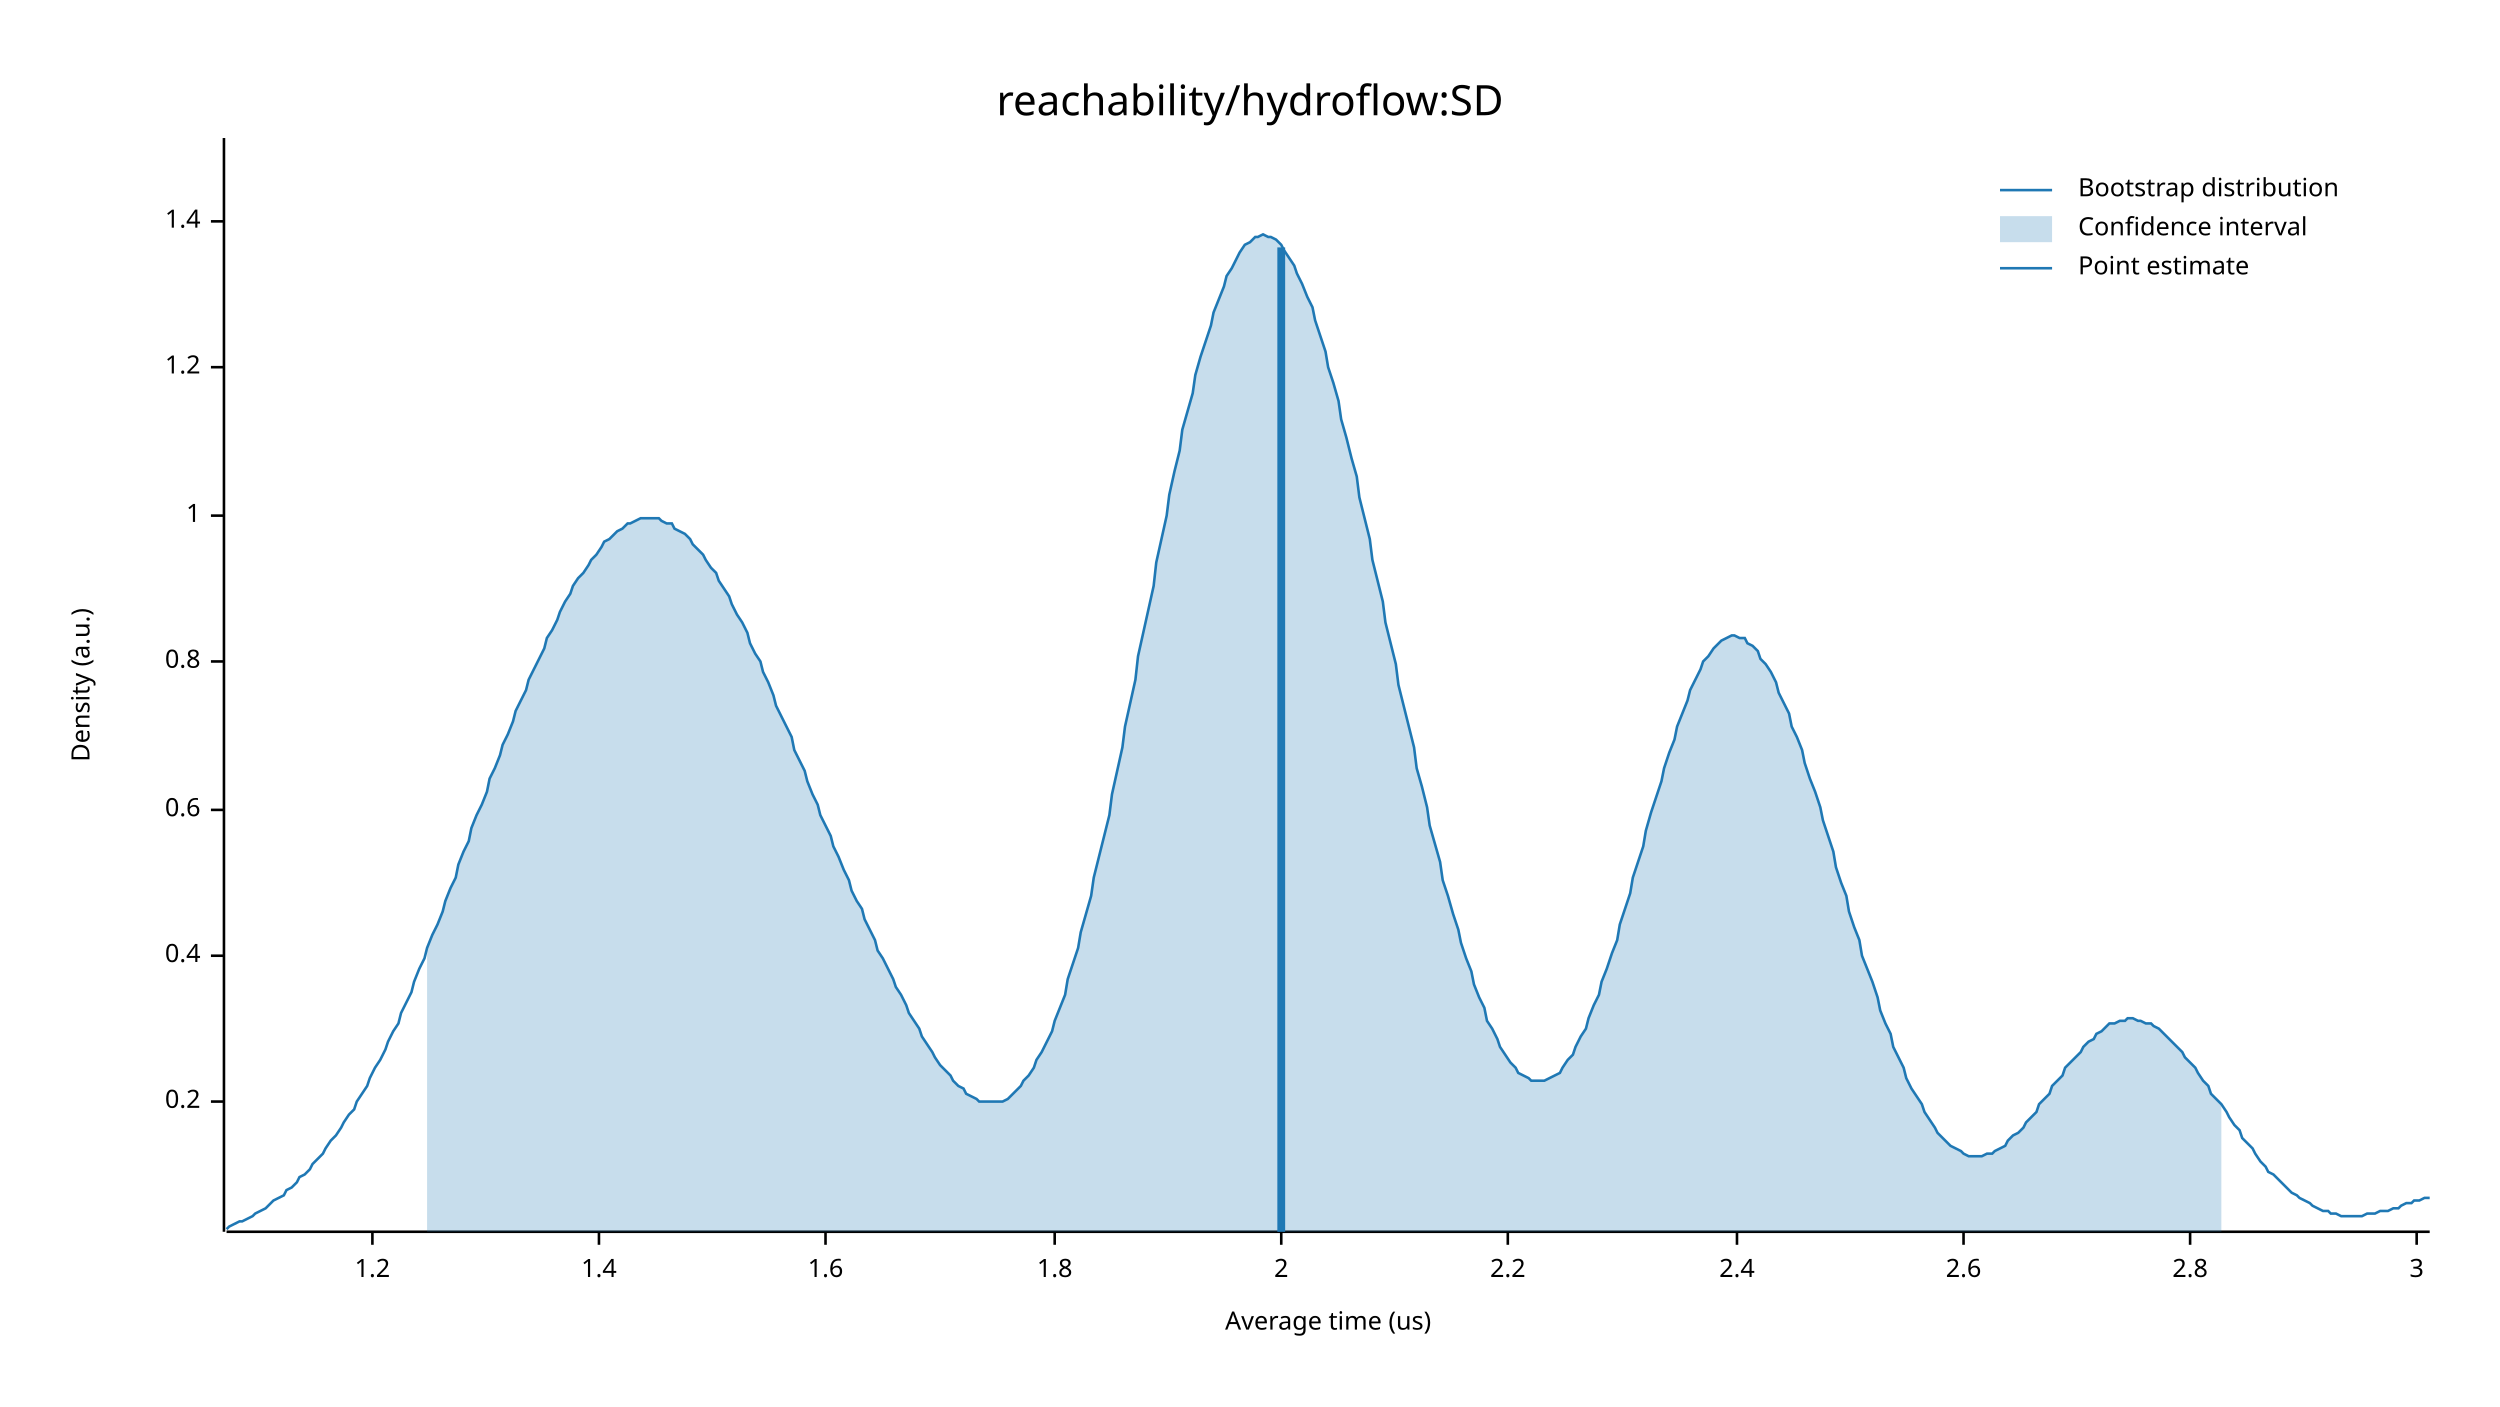
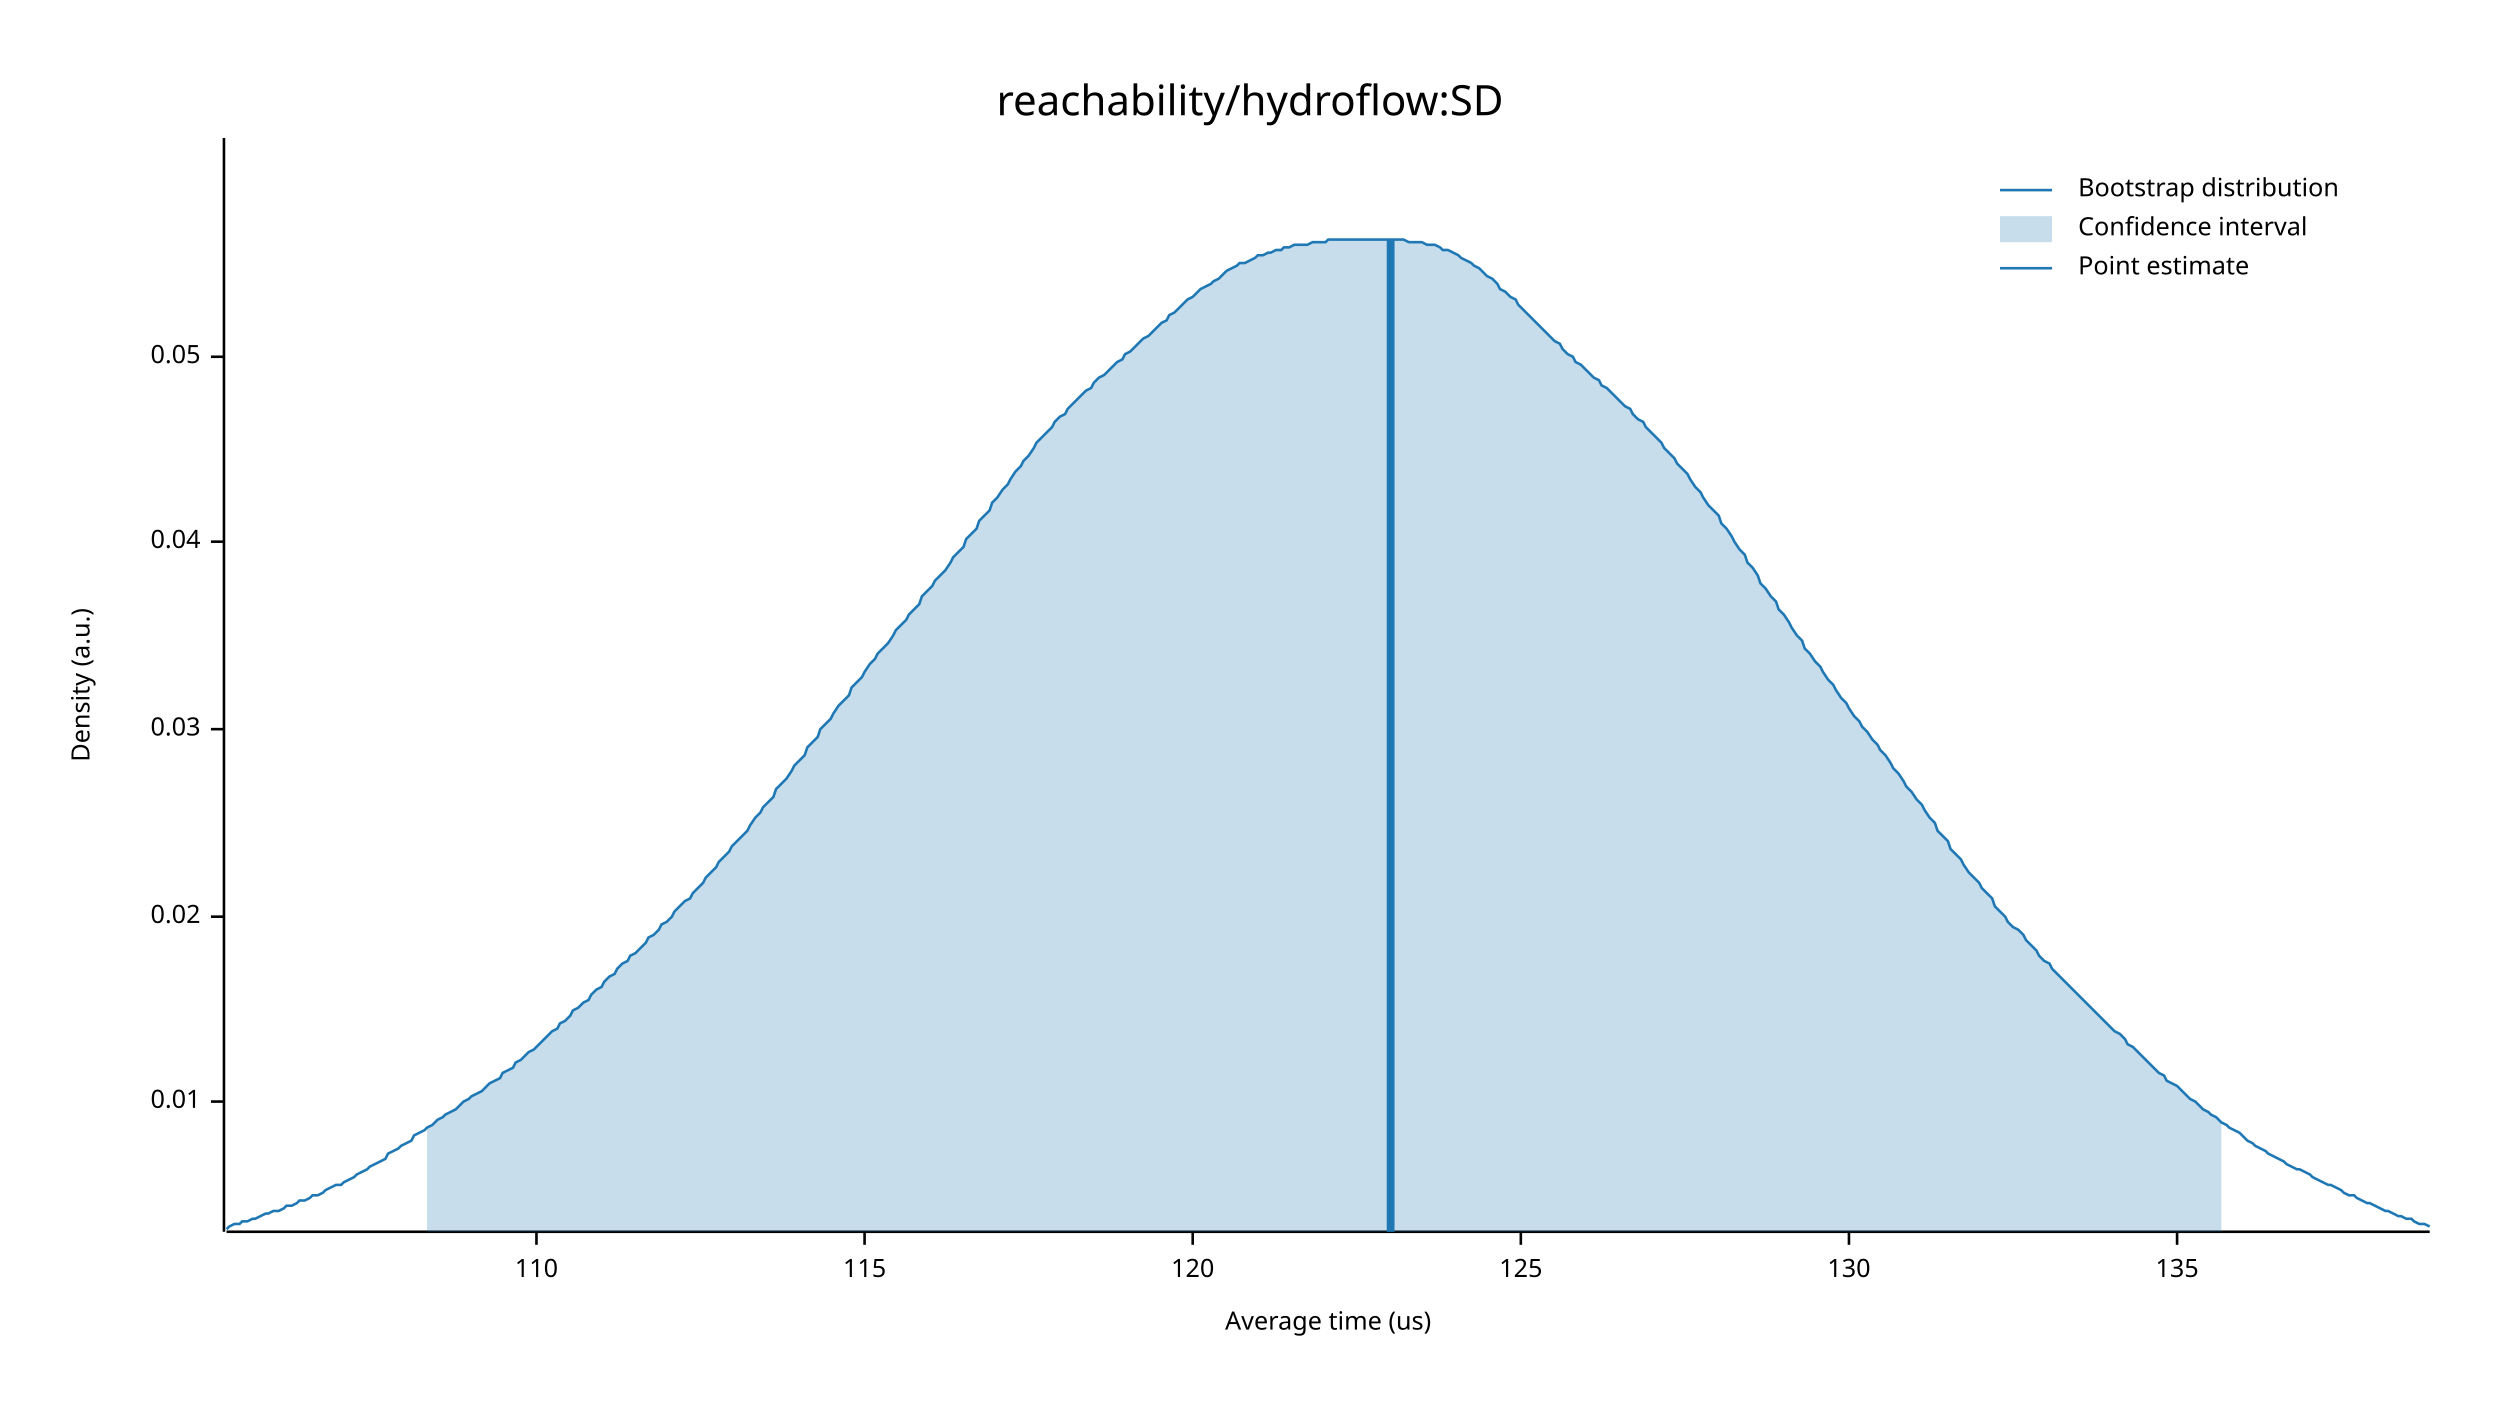
<svg xmlns="http://www.w3.org/2000/svg" width="960" height="540" viewBox="0 0 960 540">
  <text x="480" y="32" dy="0.76em" text-anchor="middle" font-family="sans-serif" font-size="16.129" opacity="1" fill="#000000">
reachability/hydroflow:SD
</text>
  <text x="27" y="263" dy="0.76em" text-anchor="middle" font-family="sans-serif" font-size="9.677" opacity="1" fill="#000000" transform="rotate(270, 27, 263)">
Density (a.u.)
</text>
  <text x="510" y="513" dy="-0.5ex" text-anchor="middle" font-family="sans-serif" font-size="9.677" opacity="1" fill="#000000">
Average time (us)
</text>
  <polyline fill="none" opacity="1" stroke="#000000" stroke-width="1" points="86,53 86,473 " />
  <text x="77" y="423" dy="0.5ex" text-anchor="end" font-family="sans-serif" font-size="9.677" opacity="1" fill="#000000">
- 0.2
+ 0.01
</text>
  <polyline fill="none" opacity="1" stroke="#000000" stroke-width="1" points="81,423 86,423 " />
-   <text x="77" y="367" dy="0.5ex" text-anchor="end" font-family="sans-serif" font-size="9.677" opacity="1" fill="#000000">
- 0.4
+   <text x="77" y="352" dy="0.5ex" text-anchor="end" font-family="sans-serif" font-size="9.677" opacity="1" fill="#000000">
+ 0.02
</text>
-   <polyline fill="none" opacity="1" stroke="#000000" stroke-width="1" points="81,367 86,367 " />
-   <text x="77" y="311" dy="0.5ex" text-anchor="end" font-family="sans-serif" font-size="9.677" opacity="1" fill="#000000">
- 0.6
+   <polyline fill="none" opacity="1" stroke="#000000" stroke-width="1" points="81,352 86,352 " />
+   <text x="77" y="280" dy="0.5ex" text-anchor="end" font-family="sans-serif" font-size="9.677" opacity="1" fill="#000000">
+ 0.03
</text>
-   <polyline fill="none" opacity="1" stroke="#000000" stroke-width="1" points="81,311 86,311 " />
-   <text x="77" y="254" dy="0.5ex" text-anchor="end" font-family="sans-serif" font-size="9.677" opacity="1" fill="#000000">
- 0.8
+   <polyline fill="none" opacity="1" stroke="#000000" stroke-width="1" points="81,280 86,280 " />
+   <text x="77" y="208" dy="0.5ex" text-anchor="end" font-family="sans-serif" font-size="9.677" opacity="1" fill="#000000">
+ 0.04
</text>
-   <polyline fill="none" opacity="1" stroke="#000000" stroke-width="1" points="81,254 86,254 " />
-   <text x="77" y="198" dy="0.5ex" text-anchor="end" font-family="sans-serif" font-size="9.677" opacity="1" fill="#000000">
- 1
+   <polyline fill="none" opacity="1" stroke="#000000" stroke-width="1" points="81,208 86,208 " />
+   <text x="77" y="137" dy="0.5ex" text-anchor="end" font-family="sans-serif" font-size="9.677" opacity="1" fill="#000000">
+ 0.05
</text>
-   <polyline fill="none" opacity="1" stroke="#000000" stroke-width="1" points="81,198 86,198 " />
-   <text x="77" y="141" dy="0.5ex" text-anchor="end" font-family="sans-serif" font-size="9.677" opacity="1" fill="#000000">
- 1.2
+   <polyline fill="none" opacity="1" stroke="#000000" stroke-width="1" points="81,137 86,137 " />
+   <polyline fill="none" opacity="1" stroke="#000000" stroke-width="1" points="87,473 933,473 " />
+   <text x="206" y="483" dy="0.76em" text-anchor="middle" font-family="sans-serif" font-size="9.677" opacity="1" fill="#000000">
+ 110
</text>
-   <polyline fill="none" opacity="1" stroke="#000000" stroke-width="1" points="81,141 86,141 " />
-   <text x="77" y="85" dy="0.5ex" text-anchor="end" font-family="sans-serif" font-size="9.677" opacity="1" fill="#000000">
- 1.4
+   <polyline fill="none" opacity="1" stroke="#000000" stroke-width="1" points="206,473 206,478 " />
+   <text x="332" y="483" dy="0.76em" text-anchor="middle" font-family="sans-serif" font-size="9.677" opacity="1" fill="#000000">
+ 115
</text>
-   <polyline fill="none" opacity="1" stroke="#000000" stroke-width="1" points="81,85 86,85 " />
-   <polyline fill="none" opacity="1" stroke="#000000" stroke-width="1" points="87,473 933,473 " />
-   <text x="143" y="483" dy="0.76em" text-anchor="middle" font-family="sans-serif" font-size="9.677" opacity="1" fill="#000000">
- 1.2
+   <polyline fill="none" opacity="1" stroke="#000000" stroke-width="1" points="332,473 332,478 " />
+   <text x="458" y="483" dy="0.76em" text-anchor="middle" font-family="sans-serif" font-size="9.677" opacity="1" fill="#000000">
+ 120
</text>
-   <polyline fill="none" opacity="1" stroke="#000000" stroke-width="1" points="143,473 143,478 " />
-   <text x="230" y="483" dy="0.76em" text-anchor="middle" font-family="sans-serif" font-size="9.677" opacity="1" fill="#000000">
- 1.4
+   <polyline fill="none" opacity="1" stroke="#000000" stroke-width="1" points="458,473 458,478 " />
+   <text x="584" y="483" dy="0.76em" text-anchor="middle" font-family="sans-serif" font-size="9.677" opacity="1" fill="#000000">
+ 125
</text>
-   <polyline fill="none" opacity="1" stroke="#000000" stroke-width="1" points="230,473 230,478 " />
-   <text x="317" y="483" dy="0.76em" text-anchor="middle" font-family="sans-serif" font-size="9.677" opacity="1" fill="#000000">
- 1.6
+   <polyline fill="none" opacity="1" stroke="#000000" stroke-width="1" points="584,473 584,478 " />
+   <text x="710" y="483" dy="0.76em" text-anchor="middle" font-family="sans-serif" font-size="9.677" opacity="1" fill="#000000">
+ 130
</text>
-   <polyline fill="none" opacity="1" stroke="#000000" stroke-width="1" points="317,473 317,478 " />
-   <text x="405" y="483" dy="0.76em" text-anchor="middle" font-family="sans-serif" font-size="9.677" opacity="1" fill="#000000">
- 1.8
+   <polyline fill="none" opacity="1" stroke="#000000" stroke-width="1" points="710,473 710,478 " />
+   <text x="836" y="483" dy="0.76em" text-anchor="middle" font-family="sans-serif" font-size="9.677" opacity="1" fill="#000000">
+ 135
</text>
-   <polyline fill="none" opacity="1" stroke="#000000" stroke-width="1" points="405,473 405,478 " />
-   <text x="492" y="483" dy="0.76em" text-anchor="middle" font-family="sans-serif" font-size="9.677" opacity="1" fill="#000000">
- 2
- </text>
-   <polyline fill="none" opacity="1" stroke="#000000" stroke-width="1" points="492,473 492,478 " />
-   <text x="579" y="483" dy="0.76em" text-anchor="middle" font-family="sans-serif" font-size="9.677" opacity="1" fill="#000000">
- 2.2
- </text>
-   <polyline fill="none" opacity="1" stroke="#000000" stroke-width="1" points="579,473 579,478 " />
-   <text x="667" y="483" dy="0.76em" text-anchor="middle" font-family="sans-serif" font-size="9.677" opacity="1" fill="#000000">
- 2.4
- </text>
-   <polyline fill="none" opacity="1" stroke="#000000" stroke-width="1" points="667,473 667,478 " />
-   <text x="754" y="483" dy="0.76em" text-anchor="middle" font-family="sans-serif" font-size="9.677" opacity="1" fill="#000000">
- 2.6
- </text>
-   <polyline fill="none" opacity="1" stroke="#000000" stroke-width="1" points="754,473 754,478 " />
-   <text x="841" y="483" dy="0.76em" text-anchor="middle" font-family="sans-serif" font-size="9.677" opacity="1" fill="#000000">
- 2.8
- </text>
-   <polyline fill="none" opacity="1" stroke="#000000" stroke-width="1" points="841,473 841,478 " />
-   <text x="928" y="483" dy="0.76em" text-anchor="middle" font-family="sans-serif" font-size="9.677" opacity="1" fill="#000000">
- 3
- </text>
-   <polyline fill="none" opacity="1" stroke="#000000" stroke-width="1" points="928,473 928,478 " />
-   <polyline fill="none" opacity="1" stroke="#1F78B4" stroke-width="1" points="87,472 88,471 90,470 92,469 93,469 95,468 97,467 98,466 100,465 102,464 103,463 105,461 107,460 109,459 110,457 112,456 114,454 115,452 117,451 119,449 120,447 122,445 124,443 125,441 127,438 129,436 131,433 132,431 134,428 136,426 137,423 139,420 141,417 142,414 144,410 146,407 148,403 149,400 151,396 153,393 154,389 156,385 158,381 159,377 161,372 163,368 164,364 166,359 168,355 170,350 171,346 173,341 175,337 176,332 178,327 180,323 181,318 183,313 185,309 187,304 188,299 190,295 192,290 193,286 195,282 197,277 198,273 200,269 202,265 203,261 205,257 207,253 209,249 210,245 212,242 214,238 215,235 217,231 219,228 220,225 222,222 224,220 226,217 227,215 229,213 231,210 232,208 234,207 236,205 237,204 239,203 241,201 242,201 244,200 246,199 248,199 249,199 251,199 253,199 254,200 256,201 258,201 259,203 261,204 263,205 265,207 266,209 268,211 270,213 271,215 273,218 275,220 276,223 278,226 280,229 281,232 283,236 285,239 287,243 288,247 290,251 292,254 293,258 295,262 297,267 298,271 300,275 302,279 304,283 305,288 307,292 309,296 310,300 312,305 314,309 315,313 317,317 319,321 320,325 322,329 324,334 326,338 327,342 329,346 331,349 332,353 334,357 336,361 337,365 339,368 341,372 343,376 344,379 346,382 348,386 349,389 351,392 353,395 354,398 356,401 358,404 359,406 361,409 363,411 365,413 366,415 368,417 370,418 371,420 373,421 375,422 376,423 378,423 380,423 381,423 383,423 385,423 387,422 388,421 390,419 392,417 393,415 395,413 397,410 398,407 400,404 402,400 404,396 405,392 407,387 409,382 410,376 412,370 414,364 415,358 417,351 419,344 420,337 422,329 424,321 426,313 427,305 429,296 431,287 432,279 434,270 436,261 437,252 439,243 441,234 443,225 444,216 446,207 448,198 449,190 451,181 453,173 454,165 456,158 458,151 459,144 461,137 463,131 465,125 466,120 468,115 470,110 471,106 473,103 475,99 476,97 478,94 480,93 482,91 483,91 485,90 487,91 488,91 490,92 492,94 493,96 495,99 497,102 498,105 500,109 502,114 504,118 505,123 507,129 509,135 510,141 512,147 514,154 515,161 517,168 519,176 521,183 522,191 524,199 526,207 527,215 529,223 531,231 532,239 534,247 536,255 537,263 539,271 541,279 543,287 544,295 546,302 548,310 549,317 551,324 553,331 554,338 556,344 558,351 560,357 561,362 563,368 565,373 566,378 568,383 570,387 571,392 573,395 575,399 576,402 578,405 580,408 582,410 583,412 585,413 587,414 588,415 590,415 592,415 593,415 595,414 597,413 599,412 600,410 602,407 604,405 605,402 607,398 609,395 610,391 612,386 614,382 615,377 617,372 619,366 621,361 622,355 624,349 626,343 627,337 629,331 631,325 632,319 634,312 636,306 638,300 639,295 641,289 643,284 644,279 646,274 648,269 649,265 651,261 653,257 654,254 656,252 658,249 660,247 661,246 663,245 665,244 666,244 668,245 670,245 671,247 673,248 675,250 676,253 678,255 680,258 682,262 683,266 685,270 687,274 688,279 690,283 692,288 693,293 695,299 697,304 699,310 700,315 702,321 704,327 705,333 707,339 709,344 710,350 712,356 714,361 715,367 717,372 719,377 721,383 722,388 724,393 726,397 727,402 729,406 731,410 732,414 734,418 736,421 738,424 739,427 741,430 743,433 744,435 746,437 748,439 749,440 751,441 753,442 754,443 756,444 758,444 760,444 761,444 763,443 765,443 766,442 768,441 770,440 771,438 773,436 775,435 777,433 778,431 780,429 782,427 783,424 785,422 787,420 788,417 790,415 792,413 793,410 795,408 797,406 799,404 800,402 802,400 804,399 805,397 807,396 809,394 810,393 812,393 814,392 816,392 817,391 819,391 821,392 822,392 824,393 826,393 827,394 829,395 831,397 832,398 834,400 836,402 838,404 839,406 841,408 843,410 844,412 846,415 848,417 849,420 851,422 853,424 855,427 856,429 858,432 860,434 861,437 863,439 865,441 866,443 868,446 870,448 871,450 873,451 875,453 877,455 878,456 880,458 882,459 883,460 885,461 887,462 888,463 890,464 892,465 894,465 895,466 897,466 899,467 900,467 902,467 904,467 905,467 907,467 909,466 910,466 912,466 914,465 916,465 917,465 919,464 921,464 922,463 924,462 926,462 927,461 929,461 931,460 933,460 " />
-   <polygon opacity="0.25" fill="#1F78B4" points="164,364 166,359 168,355 170,350 171,346 173,341 175,337 176,332 178,327 180,323 181,318 183,313 185,309 187,304 188,299 190,295 192,290 193,286 195,282 197,277 198,273 200,269 202,265 203,261 205,257 207,253 209,249 210,245 212,242 214,238 215,235 217,231 219,228 220,225 222,222 224,220 226,217 227,215 229,213 231,210 232,208 234,207 236,205 237,204 239,203 241,201 242,201 244,200 246,199 248,199 249,199 251,199 253,199 254,200 256,201 258,201 259,203 261,204 263,205 265,207 266,209 268,211 270,213 271,215 273,218 275,220 276,223 278,226 280,229 281,232 283,236 285,239 287,243 288,247 290,251 292,254 293,258 295,262 297,267 298,271 300,275 302,279 304,283 305,288 307,292 309,296 310,300 312,305 314,309 315,313 317,317 319,321 320,325 322,329 324,334 326,338 327,342 329,346 331,349 332,353 334,357 336,361 337,365 339,368 341,372 343,376 344,379 346,382 348,386 349,389 351,392 353,395 354,398 356,401 358,404 359,406 361,409 363,411 365,413 366,415 368,417 370,418 371,420 373,421 375,422 376,423 378,423 380,423 381,423 383,423 385,423 387,422 388,421 390,419 392,417 393,415 395,413 397,410 398,407 400,404 402,400 404,396 405,392 407,387 409,382 410,376 412,370 414,364 415,358 417,351 419,344 420,337 422,329 424,321 426,313 427,305 429,296 431,287 432,279 434,270 436,261 437,252 439,243 441,234 443,225 444,216 446,207 448,198 449,190 451,181 453,173 454,165 456,158 458,151 459,144 461,137 463,131 465,125 466,120 468,115 470,110 471,106 473,103 475,99 476,97 478,94 480,93 482,91 483,91 485,90 487,91 488,91 490,92 492,94 493,96 495,99 497,102 498,105 500,109 502,114 504,118 505,123 507,129 509,135 510,141 512,147 514,154 515,161 517,168 519,176 521,183 522,191 524,199 526,207 527,215 529,223 531,231 532,239 534,247 536,255 537,263 539,271 541,279 543,287 544,295 546,302 548,310 549,317 551,324 553,331 554,338 556,344 558,351 560,357 561,362 563,368 565,373 566,378 568,383 570,387 571,392 573,395 575,399 576,402 578,405 580,408 582,410 583,412 585,413 587,414 588,415 590,415 592,415 593,415 595,414 597,413 599,412 600,410 602,407 604,405 605,402 607,398 609,395 610,391 612,386 614,382 615,377 617,372 619,366 621,361 622,355 624,349 626,343 627,337 629,331 631,325 632,319 634,312 636,306 638,300 639,295 641,289 643,284 644,279 646,274 648,269 649,265 651,261 653,257 654,254 656,252 658,249 660,247 661,246 663,245 665,244 666,244 668,245 670,245 671,247 673,248 675,250 676,253 678,255 680,258 682,262 683,266 685,270 687,274 688,279 690,283 692,288 693,293 695,299 697,304 699,310 700,315 702,321 704,327 705,333 707,339 709,344 710,350 712,356 714,361 715,367 717,372 719,377 721,383 722,388 724,393 726,397 727,402 729,406 731,410 732,414 734,418 736,421 738,424 739,427 741,430 743,433 744,435 746,437 748,439 749,440 751,441 753,442 754,443 756,444 758,444 760,444 761,444 763,443 765,443 766,442 768,441 770,440 771,438 773,436 775,435 777,433 778,431 780,429 782,427 783,424 785,422 787,420 788,417 790,415 792,413 793,410 795,408 797,406 799,404 800,402 802,400 804,399 805,397 807,396 809,394 810,393 812,393 814,392 816,392 817,391 819,391 821,392 822,392 824,393 826,393 827,394 829,395 831,397 832,398 834,400 836,402 838,404 839,406 841,408 843,410 844,412 846,415 848,417 849,420 851,422 853,424 853,473 164,473 " />
-   <polyline fill="none" opacity="1" stroke="#1F78B4" stroke-width="3" points="492,473 492,95 " />
+   <polyline fill="none" opacity="1" stroke="#000000" stroke-width="1" points="836,473 836,478 " />
+   <polyline fill="none" opacity="1" stroke="#1F78B4" stroke-width="1" points="87,472 88,471 90,470 92,470 93,469 95,469 97,468 98,468 100,467 102,466 103,466 105,465 107,465 109,464 110,463 112,463 114,462 115,461 117,461 119,460 120,459 122,459 124,458 125,457 127,456 129,455 131,455 132,454 134,453 136,452 137,451 139,450 141,449 142,448 144,447 146,446 148,445 149,443 151,442 153,441 154,440 156,439 158,438 159,436 161,435 163,434 164,433 166,432 168,430 170,429 171,428 173,427 175,426 176,425 178,423 180,422 181,421 183,420 185,419 187,417 188,416 190,415 192,414 193,412 195,411 197,410 198,408 200,407 202,405 203,404 205,403 207,401 209,399 210,398 212,396 214,395 215,393 217,392 219,390 220,388 222,387 224,385 226,384 227,382 229,380 231,379 232,377 234,375 236,374 237,372 239,370 241,369 242,367 244,366 246,364 248,362 249,360 251,359 253,357 254,355 256,354 258,352 259,350 261,348 263,346 265,345 266,343 268,341 270,339 271,337 273,335 275,333 276,331 278,329 280,327 281,325 283,323 285,321 287,319 288,317 290,314 292,312 293,310 295,308 297,306 298,303 300,301 302,299 304,296 305,294 307,292 309,290 310,287 312,285 314,283 315,280 317,278 319,276 320,274 322,271 324,269 326,267 327,264 329,262 331,260 332,258 334,255 336,253 337,251 339,249 341,247 343,244 344,242 346,240 348,238 349,236 351,234 353,232 354,229 356,227 358,225 359,223 361,221 363,219 365,216 366,214 368,212 370,210 371,207 373,205 375,203 376,200 378,198 380,196 381,193 383,191 385,188 387,186 388,184 390,181 392,179 393,177 395,175 397,172 398,170 400,168 402,166 404,164 405,162 407,160 409,159 410,157 412,155 414,153 415,152 417,150 419,149 420,147 422,145 424,144 426,142 427,141 429,139 431,138 432,136 434,135 436,133 437,132 439,130 441,129 443,127 444,126 446,124 448,123 449,121 451,120 453,118 454,117 456,115 458,114 459,113 461,111 463,110 465,109 466,108 468,107 470,105 471,104 473,103 475,102 476,101 478,101 480,100 482,99 483,98 485,98 487,97 488,97 490,96 492,96 493,95 495,95 497,94 498,94 500,94 502,94 504,93 505,93 507,93 509,93 510,92 512,92 514,92 515,92 517,92 519,92 521,92 522,92 524,92 526,92 527,92 529,92 531,92 532,92 534,92 536,92 537,92 539,92 541,93 543,93 544,93 546,93 548,94 549,94 551,94 553,95 554,96 556,96 558,97 560,98 561,99 563,100 565,101 566,102 568,103 570,105 571,106 573,107 575,109 576,111 578,112 580,114 582,115 583,117 585,119 587,121 588,122 590,124 592,126 593,127 595,129 597,131 599,132 600,134 602,136 604,137 605,139 607,140 609,142 610,143 612,145 614,146 615,148 617,149 619,151 621,153 622,154 624,156 626,157 627,159 629,161 631,162 632,164 634,166 636,168 638,170 639,172 641,174 643,176 644,178 646,180 648,182 649,184 651,187 653,189 654,191 656,194 658,196 660,198 661,201 663,203 665,206 666,208 668,211 670,213 671,216 673,218 675,221 676,224 678,226 680,229 682,231 683,234 685,236 687,239 688,241 690,244 692,246 693,249 695,251 697,254 699,256 700,258 702,261 704,263 705,265 707,268 709,270 710,272 712,275 714,277 715,279 717,281 719,284 721,286 722,288 724,290 726,293 727,295 729,297 731,300 732,302 734,304 736,307 738,309 739,311 741,314 743,316 744,319 746,321 748,323 749,326 751,328 753,330 754,332 756,335 758,337 760,339 761,341 763,343 765,345 766,348 768,350 770,352 771,354 773,356 775,357 777,359 778,361 780,363 782,365 783,367 785,369 787,370 788,372 790,374 792,376 793,377 795,379 797,381 799,383 800,384 802,386 804,388 805,389 807,391 809,393 810,394 812,396 814,397 816,399 817,401 819,402 821,404 822,405 824,407 826,409 827,410 829,412 831,413 832,415 834,416 836,417 838,419 839,420 841,422 843,423 844,424 846,426 848,427 849,428 851,429 853,431 855,432 856,433 858,434 860,435 861,436 863,438 865,439 866,440 868,441 870,442 871,443 873,444 875,445 877,446 878,447 880,448 882,449 883,449 885,450 887,451 888,452 890,453 892,454 894,455 895,455 897,456 899,457 900,458 902,459 904,459 905,460 907,461 909,462 910,462 912,463 914,464 916,465 917,465 919,466 921,467 922,467 924,468 926,468 927,469 929,470 931,470 933,471 " />
+   <polygon opacity="0.25" fill="#1F78B4" points="164,433 166,432 168,430 170,429 171,428 173,427 175,426 176,425 178,423 180,422 181,421 183,420 185,419 187,417 188,416 190,415 192,414 193,412 195,411 197,410 198,408 200,407 202,405 203,404 205,403 207,401 209,399 210,398 212,396 214,395 215,393 217,392 219,390 220,388 222,387 224,385 226,384 227,382 229,380 231,379 232,377 234,375 236,374 237,372 239,370 241,369 242,367 244,366 246,364 248,362 249,360 251,359 253,357 254,355 256,354 258,352 259,350 261,348 263,346 265,345 266,343 268,341 270,339 271,337 273,335 275,333 276,331 278,329 280,327 281,325 283,323 285,321 287,319 288,317 290,314 292,312 293,310 295,308 297,306 298,303 300,301 302,299 304,296 305,294 307,292 309,290 310,287 312,285 314,283 315,280 317,278 319,276 320,274 322,271 324,269 326,267 327,264 329,262 331,260 332,258 334,255 336,253 337,251 339,249 341,247 343,244 344,242 346,240 348,238 349,236 351,234 353,232 354,229 356,227 358,225 359,223 361,221 363,219 365,216 366,214 368,212 370,210 371,207 373,205 375,203 376,200 378,198 380,196 381,193 383,191 385,188 387,186 388,184 390,181 392,179 393,177 395,175 397,172 398,170 400,168 402,166 404,164 405,162 407,160 409,159 410,157 412,155 414,153 415,152 417,150 419,149 420,147 422,145 424,144 426,142 427,141 429,139 431,138 432,136 434,135 436,133 437,132 439,130 441,129 443,127 444,126 446,124 448,123 449,121 451,120 453,118 454,117 456,115 458,114 459,113 461,111 463,110 465,109 466,108 468,107 470,105 471,104 473,103 475,102 476,101 478,101 480,100 482,99 483,98 485,98 487,97 488,97 490,96 492,96 493,95 495,95 497,94 498,94 500,94 502,94 504,93 505,93 507,93 509,93 510,92 512,92 514,92 515,92 517,92 519,92 521,92 522,92 524,92 526,92 527,92 529,92 531,92 532,92 534,92 536,92 537,92 539,92 541,93 543,93 544,93 546,93 548,94 549,94 551,94 553,95 554,96 556,96 558,97 560,98 561,99 563,100 565,101 566,102 568,103 570,105 571,106 573,107 575,109 576,111 578,112 580,114 582,115 583,117 585,119 587,121 588,122 590,124 592,126 593,127 595,129 597,131 599,132 600,134 602,136 604,137 605,139 607,140 609,142 610,143 612,145 614,146 615,148 617,149 619,151 621,153 622,154 624,156 626,157 627,159 629,161 631,162 632,164 634,166 636,168 638,170 639,172 641,174 643,176 644,178 646,180 648,182 649,184 651,187 653,189 654,191 656,194 658,196 660,198 661,201 663,203 665,206 666,208 668,211 670,213 671,216 673,218 675,221 676,224 678,226 680,229 682,231 683,234 685,236 687,239 688,241 690,244 692,246 693,249 695,251 697,254 699,256 700,258 702,261 704,263 705,265 707,268 709,270 710,272 712,275 714,277 715,279 717,281 719,284 721,286 722,288 724,290 726,293 727,295 729,297 731,300 732,302 734,304 736,307 738,309 739,311 741,314 743,316 744,319 746,321 748,323 749,326 751,328 753,330 754,332 756,335 758,337 760,339 761,341 763,343 765,345 766,348 768,350 770,352 771,354 773,356 775,357 777,359 778,361 780,363 782,365 783,367 785,369 787,370 788,372 790,374 792,376 793,377 795,379 797,381 799,383 800,384 802,386 804,388 805,389 807,391 809,393 810,394 812,396 814,397 816,399 817,401 819,402 821,404 822,405 824,407 826,409 827,410 829,412 831,413 832,415 834,416 836,417 838,419 839,420 841,422 843,423 844,424 846,426 848,427 849,428 851,429 853,431 853,473 164,473 " />
+   <polyline fill="none" opacity="1" stroke="#1F78B4" stroke-width="3" points="534,473 534,92 " />
  <text x="798" y="68" dy="0.76em" text-anchor="start" font-family="sans-serif" font-size="9.677" opacity="1" fill="#000000">
Bootstrap distribution
</text>
  <text x="798" y="83" dy="0.76em" text-anchor="start" font-family="sans-serif" font-size="9.677" opacity="1" fill="#000000">
Confidence interval
</text>
  <text x="798" y="98" dy="0.76em" text-anchor="start" font-family="sans-serif" font-size="9.677" opacity="1" fill="#000000">
Point estimate
</text>
  <polyline fill="none" opacity="1" stroke="#1F78B4" stroke-width="1" points="768,73 788,73 " />
  <rect x="768" y="83" width="20" height="10" opacity="0.25" fill="#1F78B4" stroke="none" />
  <polyline fill="none" opacity="1" stroke="#1F78B4" stroke-width="1" points="768,103 788,103 " />
</svg>
